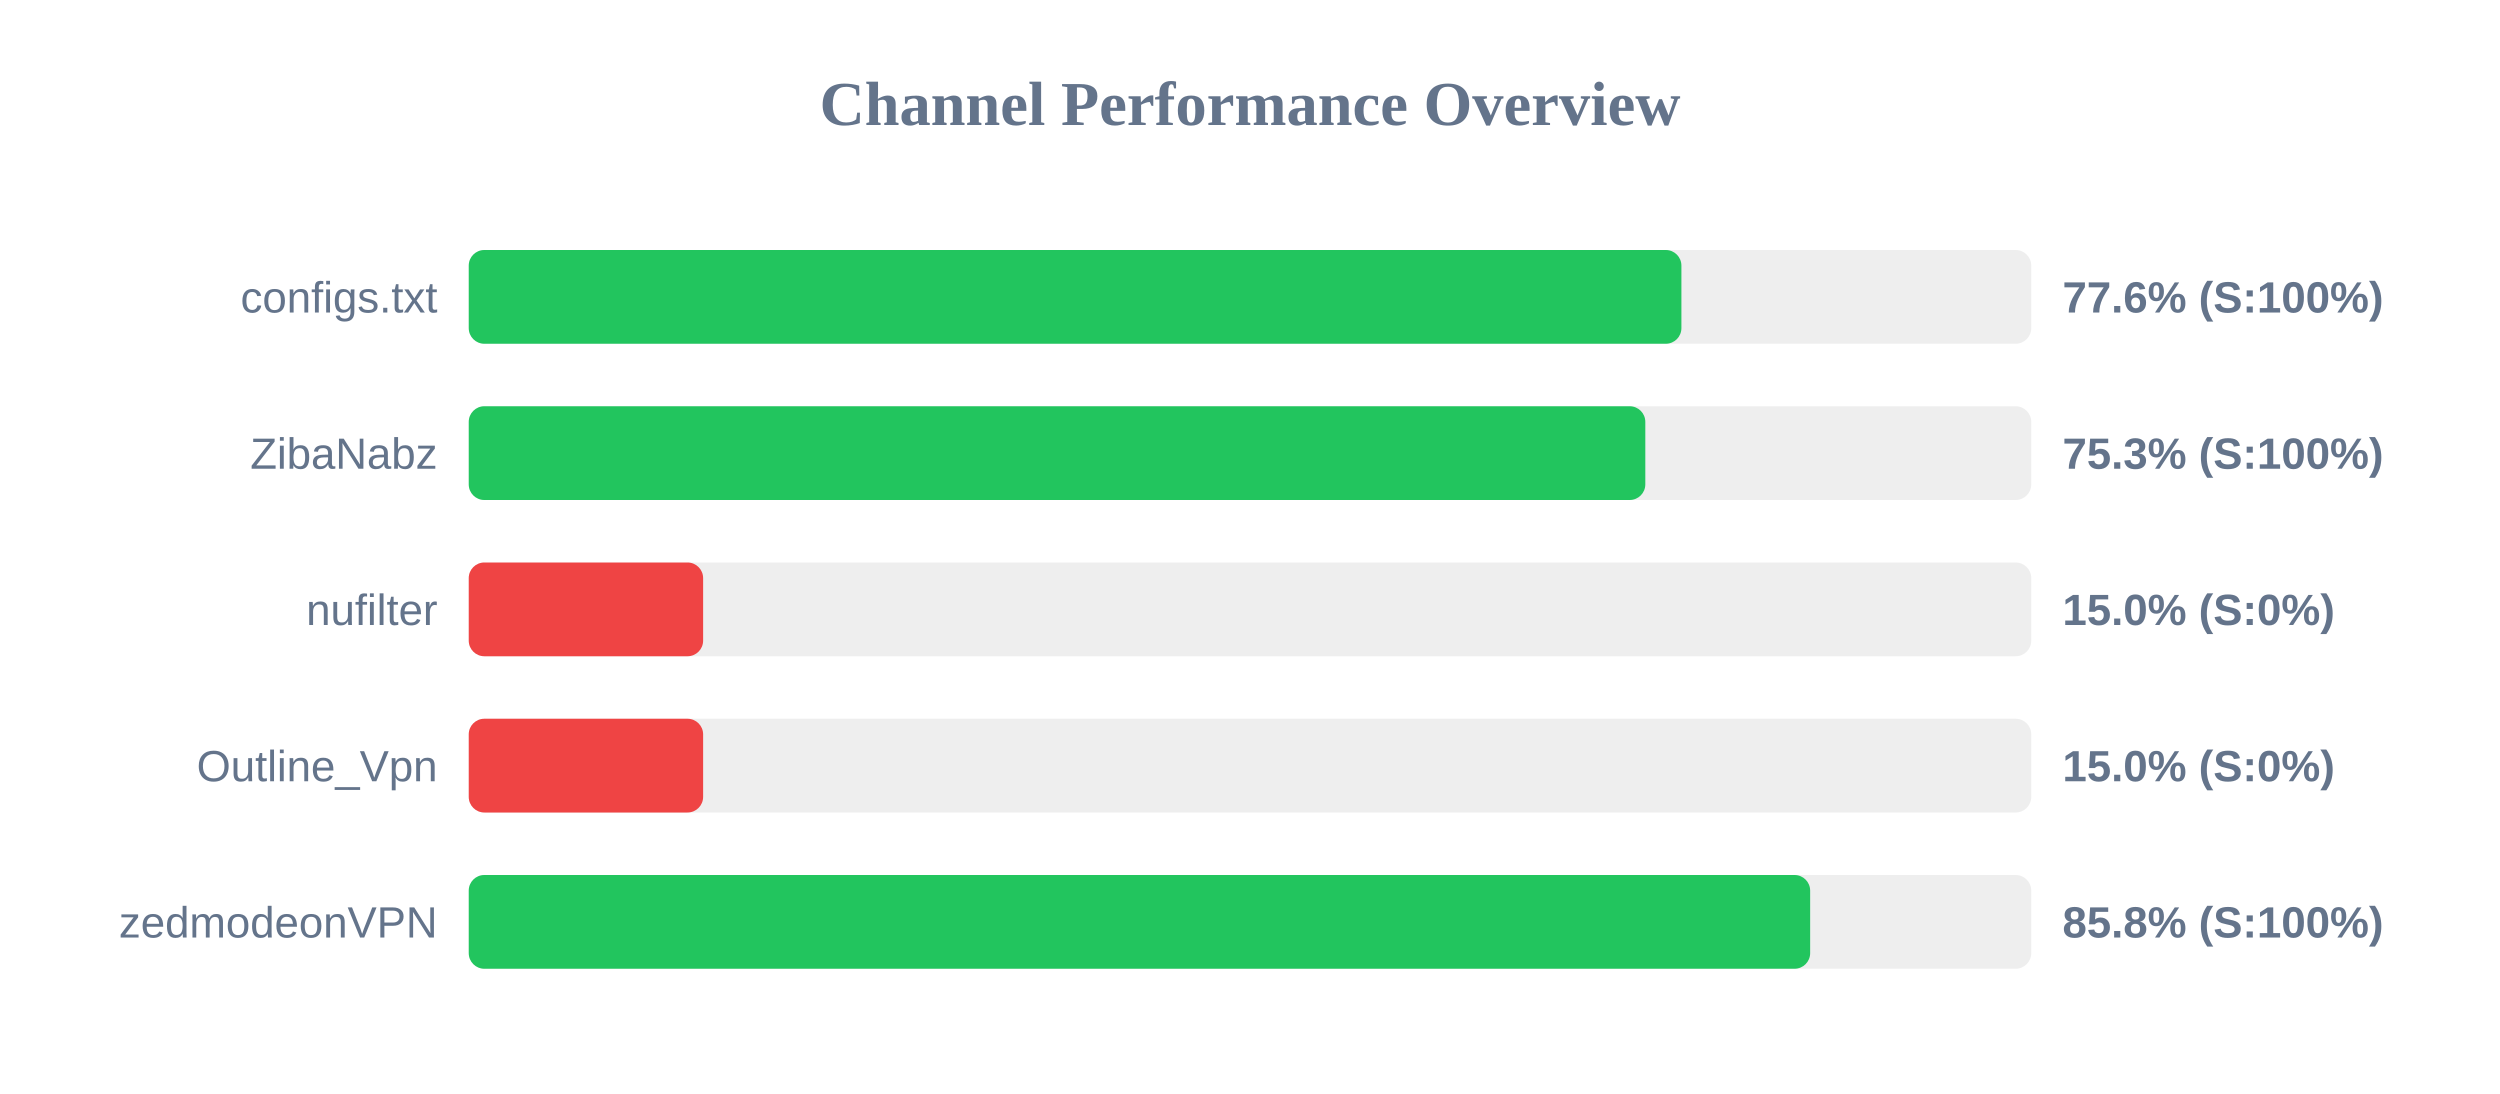
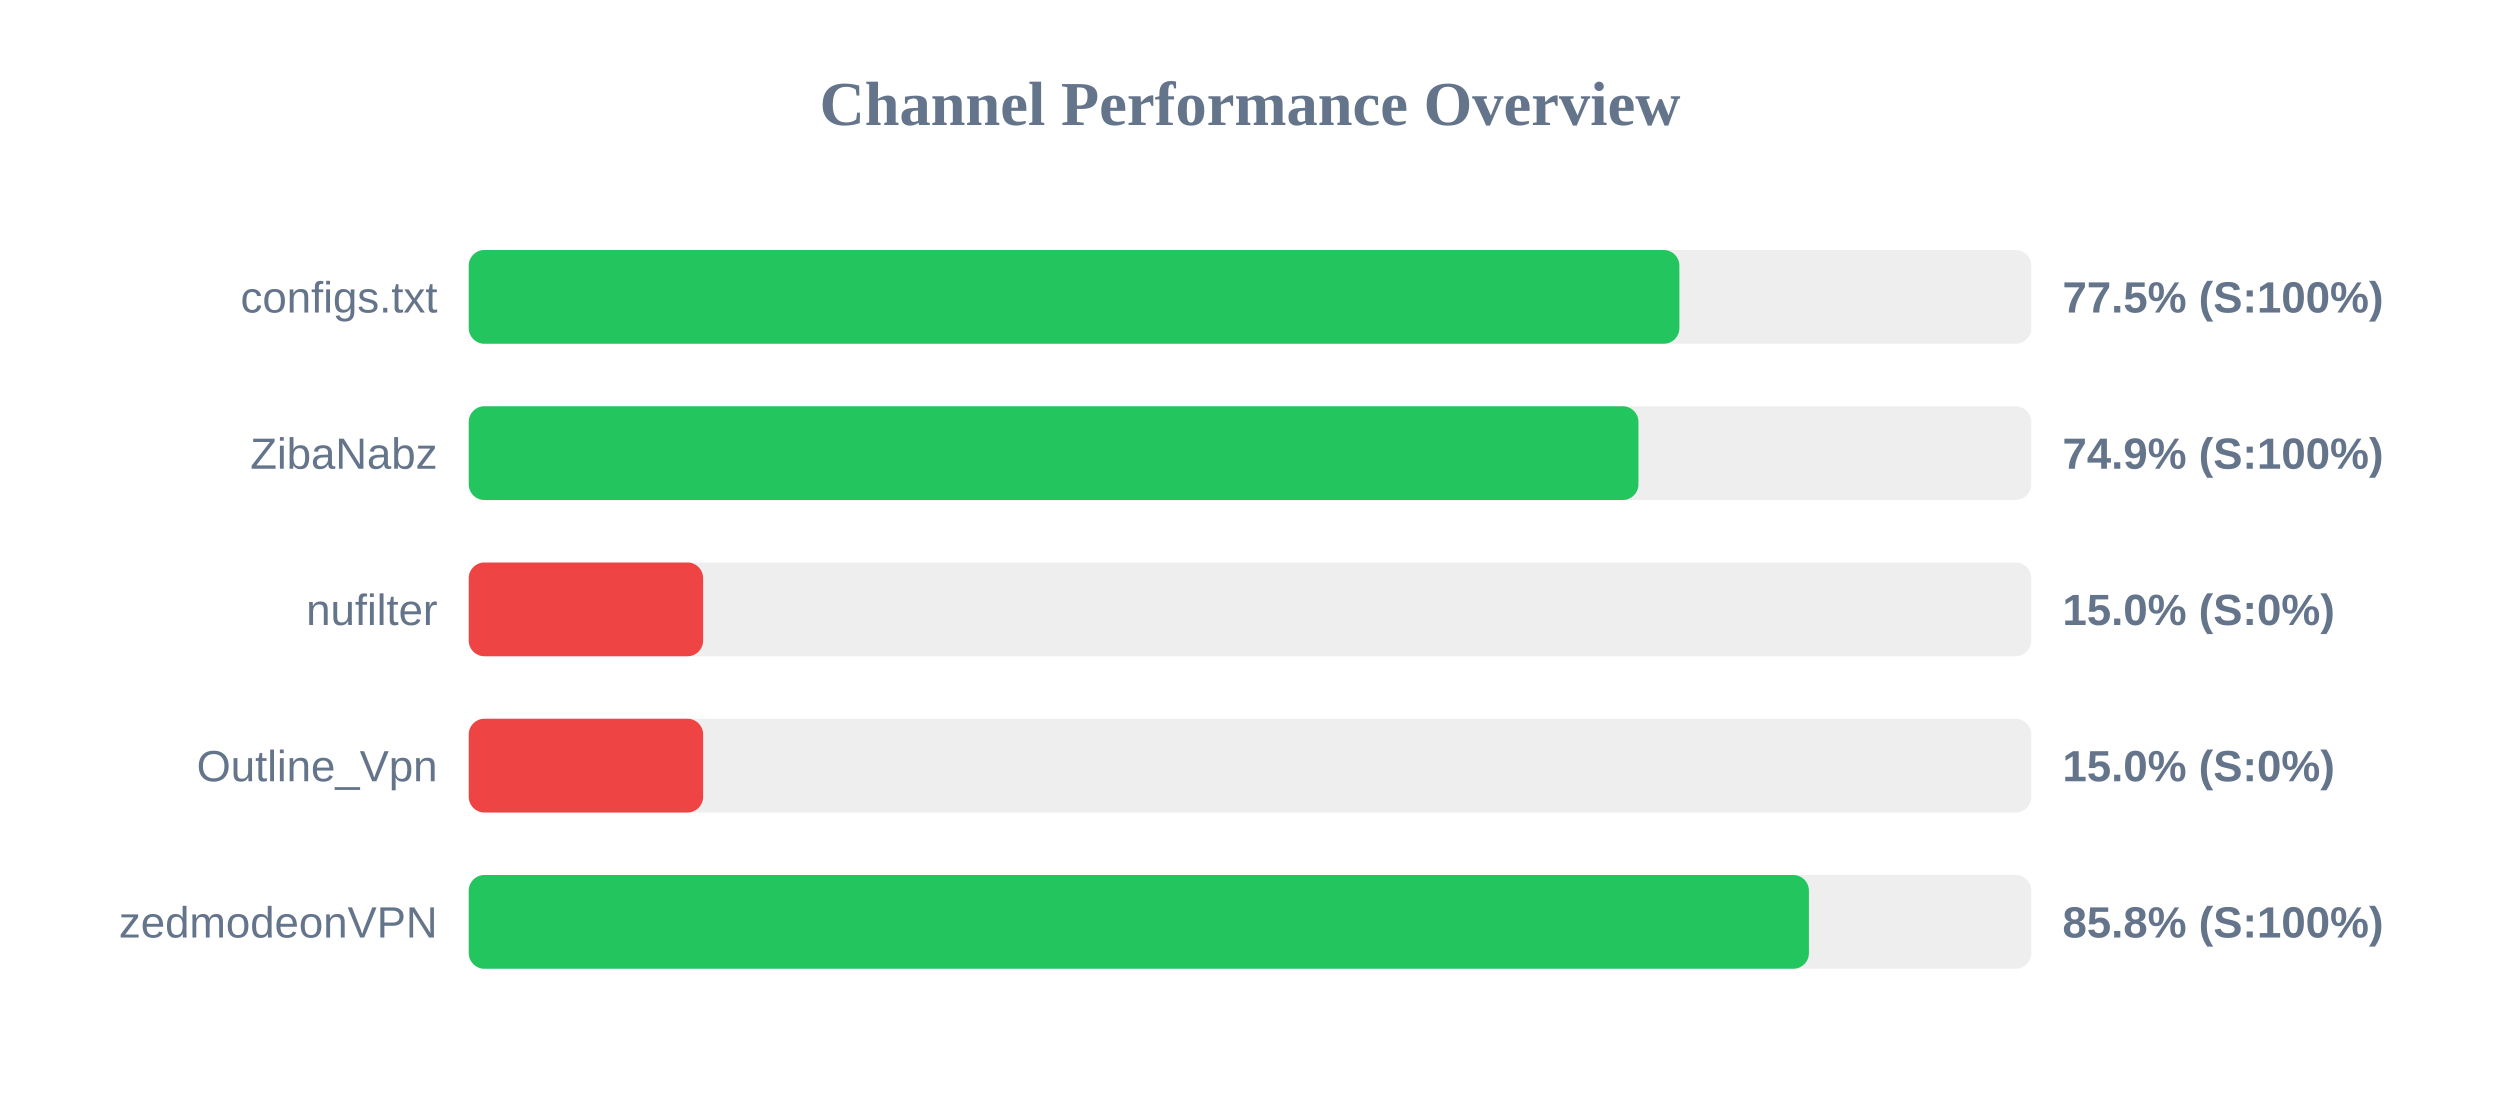
<svg xmlns="http://www.w3.org/2000/svg" width="800" height="350" version="1.1">
  <style>
        .row { font: 14px Arial; fill: #64748b; }
        .score { font: bold 14px Arial; fill: #64748b; }
    </style>
  <text x="400" y="40" text-anchor="middle" font-size="20px" font-weight="bold" fill="#64748b">Channel Performance Overview</text>
  <rect x="150" y="80" width="500" height="30" fill="#eee" rx="5" />
-   <rect x="150" y="80" width="388.05" height="30" fill="#22c55e" rx="5" />
+   <rect x="150" y="80" width="387.4" height="30" fill="#22c55e" rx="5" />
  <text x="140" y="100" text-anchor="end" class="row">configs.txt</text>
-   <text x="660" y="100" text-anchor="start" class="score">77.6% (S:100%)</text>
+   <text x="660" y="100" text-anchor="start" class="score">77.5% (S:100%)</text>
  <rect x="150" y="130" width="500" height="30" fill="#eee" rx="5" />
-   <rect x="150" y="130" width="376.5" height="30" fill="#22c55e" rx="5" />
+   <rect x="150" y="130" width="374.3" height="30" fill="#22c55e" rx="5" />
  <text x="140" y="150" text-anchor="end" class="row">ZibaNabz</text>
-   <text x="660" y="150" text-anchor="start" class="score">75.3% (S:100%)</text>
+   <text x="660" y="150" text-anchor="start" class="score">74.9% (S:100%)</text>
  <rect x="150" y="180" width="500" height="30" fill="#eee" rx="5" />
  <rect x="150" y="180" width="75.0" height="30" fill="#ef4444" rx="5" />
  <text x="140" y="200" text-anchor="end" class="row">nufilter</text>
  <text x="660" y="200" text-anchor="start" class="score">15.0% (S:0%)</text>
  <rect x="150" y="230" width="500" height="30" fill="#eee" rx="5" />
  <rect x="150" y="230" width="75.0" height="30" fill="#ef4444" rx="5" />
  <text x="140" y="250" text-anchor="end" class="row">Outline_Vpn</text>
  <text x="660" y="250" text-anchor="start" class="score">15.0% (S:0%)</text>
  <rect x="150" y="280" width="500" height="30" fill="#eee" rx="5" />
-   <rect x="150" y="280" width="429.25" height="30" fill="#22c55e" rx="5" />
+   <rect x="150" y="280" width="428.85" height="30" fill="#22c55e" rx="5" />
  <text x="140" y="300" text-anchor="end" class="row">zedmodeonVPN</text>
  <text x="660" y="300" text-anchor="start" class="score">85.8% (S:100%)</text>
</svg>
